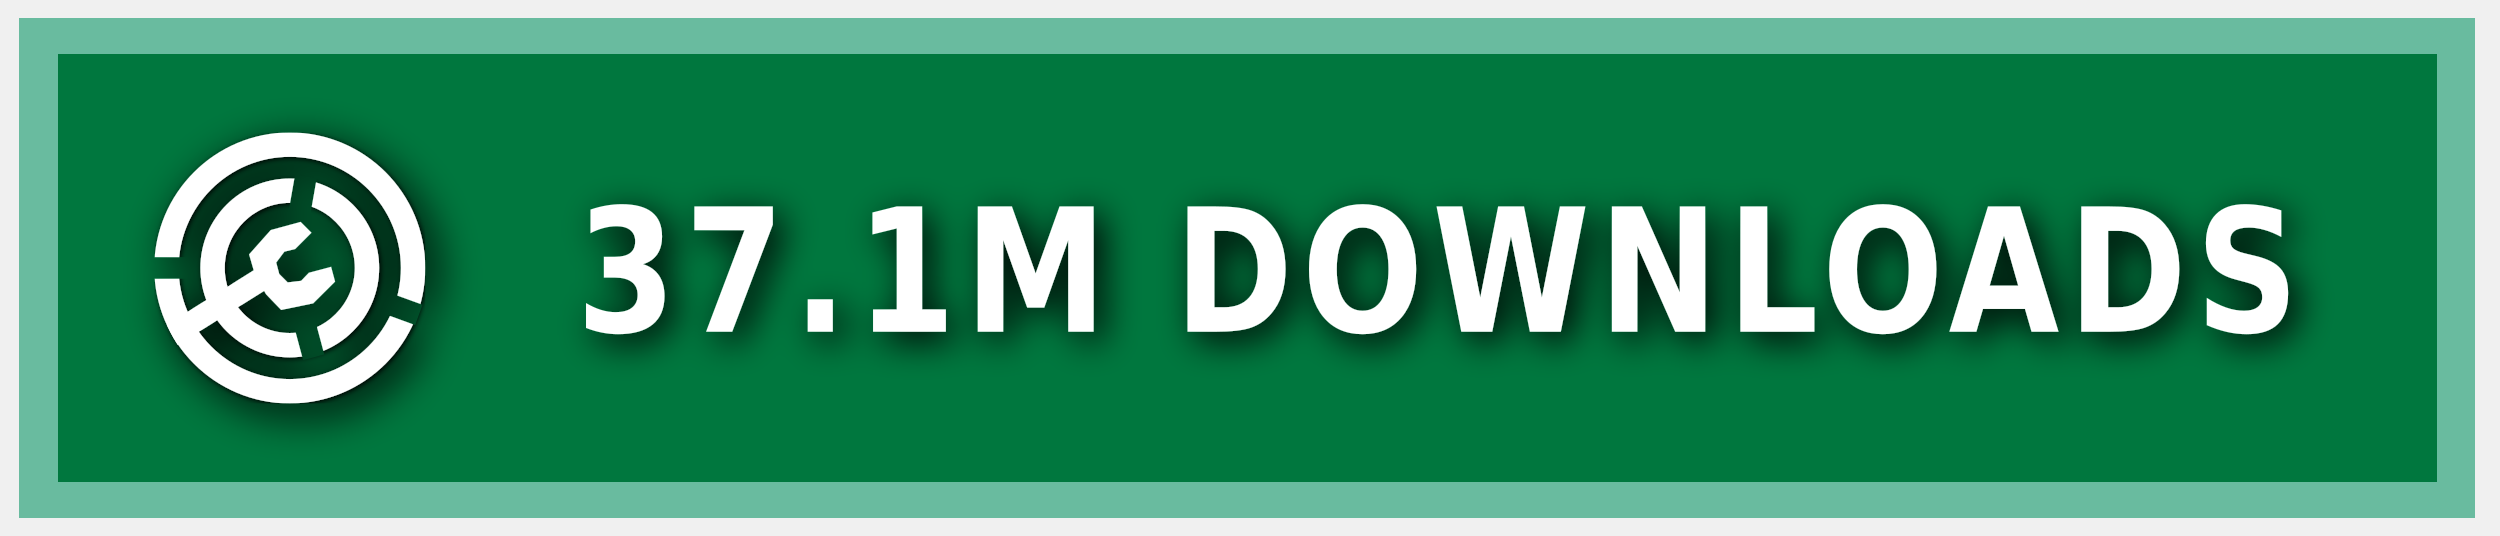
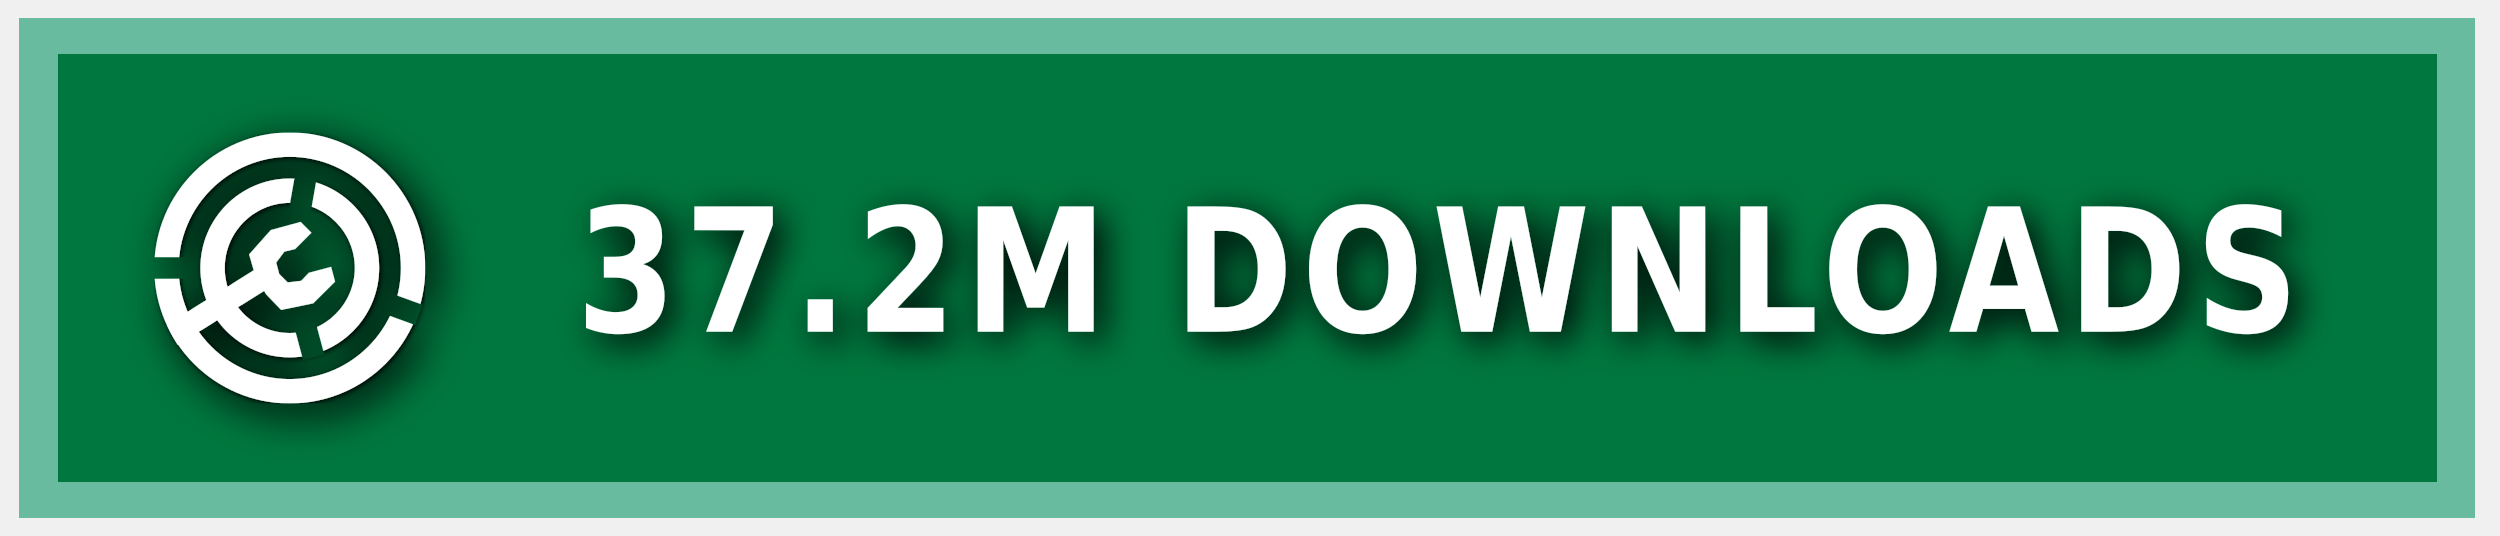
<svg xmlns="http://www.w3.org/2000/svg" xmlns:ns1="https://boxy-svg.com" width="140" height="30" role="img" aria-label="MODRINTH">
  <style> g:not(.noshadow) { filter: drop-shadow(0.5px 0.5px 1.0px black); } </style>
  <defs>
    <ns1:guide x="121.656" y="10.118" angle="90" />
    <ns1:guide x="127.198" y="17.628" angle="90" />
    <ns1:guide x="8.199" y="-3.08" angle="0" />
    <ns1:guide x="20.449" y="-4.101" angle="0" />
    <ns1:guide x="121.656" y="10.118" angle="90" />
    <ns1:guide x="127.198" y="17.628" angle="90" />
    <ns1:guide x="8.199" y="-3.08" angle="0" />
    <ns1:guide x="20.449" y="-4.101" angle="0" />
  </defs>
  <g class="noshadow" shape-rendering="crispEdges" style="" transform="matrix(1.074564, 0, 0, 1, 0, 0)">
    <rect x="1" y="1" width="128" height="28" style="fill: #00954E;" />
    <rect x="1" y="1" width="128" height="28" style="fill: rgba(0, 0, 0, 0.2);" />
    <rect x="2" y="2" width="126" height="26" style="fill: none; stroke-width:2px; stroke: rgba(211, 255, 255, 0.5);" />
  </g>
  <g fill-rule="evenodd" stroke-linejoin="round" stroke-miterlimit="1.5" clip-rule="evenodd" transform="matrix(1.2, 0, 0, 1.2, -1.2, -1.5)">
    <path fill="none" d="M 8.199 7.432 L 20.846 7.432 L 20.846 20.079 L 8.199 20.079 L 8.199 7.432 Z" style="" />
    <g clip-path="url(#a)" transform="matrix(0.126469, 0, 0, 0.126469, 8.198999, 7.431019)" style="">
      <path fill="#ffffff" d="M50 17c18.207 0 32.988 14.787 32.988 33S68.207 83 50 83 17.012 68.213 17.012 50 31.793 17 50 17Zm0 9c13.24 0 23.988 10.755 23.988 24S63.24 74 50 74 26.012 63.245 26.012 50 36.76 26 50 26Z" />
    </g>
    <g clip-path="url(#b)" transform="matrix(0.126469, 0, 0, 0.126469, 8.198999, 7.431019)" style="">
      <path fill="#ffffff" d="M50 0c27.596 0 50 22.404 50 50s-22.404 50-50 50S0 77.596 0 50 22.404 0 50 0Zm0 9c22.629 0 41 18.371 41 41S72.629 91 50 91 9 72.629 9 50 27.371 9 50 9Z" />
    </g>
    <g class="noshadow" clip-path="url(#c)" transform="matrix(0.112383, 0, 0, 0.122032, 8.268063, 7.737635)" style="">
      <path fill="none" stroke="#ffffff" stroke-width="9" d="M 50 50 L 5.171 75.882" />
    </g>
    <path fill="#ffffff" d="M 12.909 14.103 L 12.625 13.123 L 13.637 11.985 L 15.028 11.605 L 15.534 12.111 L 14.775 12.87 L 14.269 12.996 L 13.89 13.502 L 14.032 14.038 L 14.425 14.429 L 15.053 14.354 L 15.415 13.979 L 16.452 13.701 L 16.637 14.392 L 15.613 15.407 L 14.121 15.714 L 13.415 14.979 L 12.909 14.103 Z" style="" />
    <clipPath id="clip-1">
      <path d="M50 0c27.596 0 50 22.404 50 50s-22.404 50-50 50S0 77.596 0 50 22.404 0 50 0Zm0 39.549c5.768 0 10.451 4.683 10.451 10.451 0 5.768-4.683 10.451-10.451 10.451-5.768 0-10.451-4.683-10.451-10.451 0-5.768 4.683-10.451 10.451-10.451Z" />
    </clipPath>
    <g class="noshadow" clip-path="url(#clip-1)" transform="matrix(0.064459, 0.010209, -0.018807, 0.118741, -9.215255, -61.72825)" style="transform-origin: 27.985px 74.177px;">
      <path fill="none" stroke="#ffffff" stroke-width="9" d="M 49.29 67.75 L 6.679 80.603" style="" />
    </g>
  </g>
  <g>
    <clipPath id="a">
      <path fill-rule="evenodd" stroke-linejoin="round" stroke-miterlimit="1.5" clip-rule="evenodd" d="M100 0H0v100h100V0ZM46.002 49.295l.076 1.757 8.83 32.963 7.843-2.102-8.596-32.094 5.804-32.932-7.997-1.41-5.96 33.818Z" />
    </clipPath>
    <clipPath id="b">
      <path d="M0 0v46h50l1.368.241L99 63.578l-2.736 7.517L49.295 54H0v46h100V0H0Z" />
    </clipPath>
    <clipPath id="c">
      <path d="M50 0c27.596 0 50 22.404 50 50s-22.404 50-50 50S0 77.596 0 50 22.404 0 50 0Zm0 39.549c5.768 0 10.451 4.683 10.451 10.451 0 5.768-4.683 10.451-10.451 10.451-5.768 0-10.451-4.683-10.451-10.451 0-5.768 4.683-10.451 10.451-10.451Z" />
    </clipPath>
  </g>
  <g fill="#fff" text-anchor="middle" font-family="Verdana,Geneva,DejaVu Sans,sans-serif" text-rendering="geometricPrecision" font-size="100" transform="matrix(1, 0, 0, 1, 13, 0)">
-     <text style="font-size: 80px; font-weight: 700; white-space: pre;" transform="matrix(0.1, 0, 0, 0.120296, 0, -3.678133)" x="675" y="185" letter-spacing="5">37.1M DOWNLOADS</text>
+     <text style="font-size: 80px; font-weight: 700; white-space: pre;" transform="matrix(0.1, 0, 0, 0.120296, 0, -3.678133)" x="675" y="185" letter-spacing="5">37.2M DOWNLOADS</text>
  </g>
</svg>
